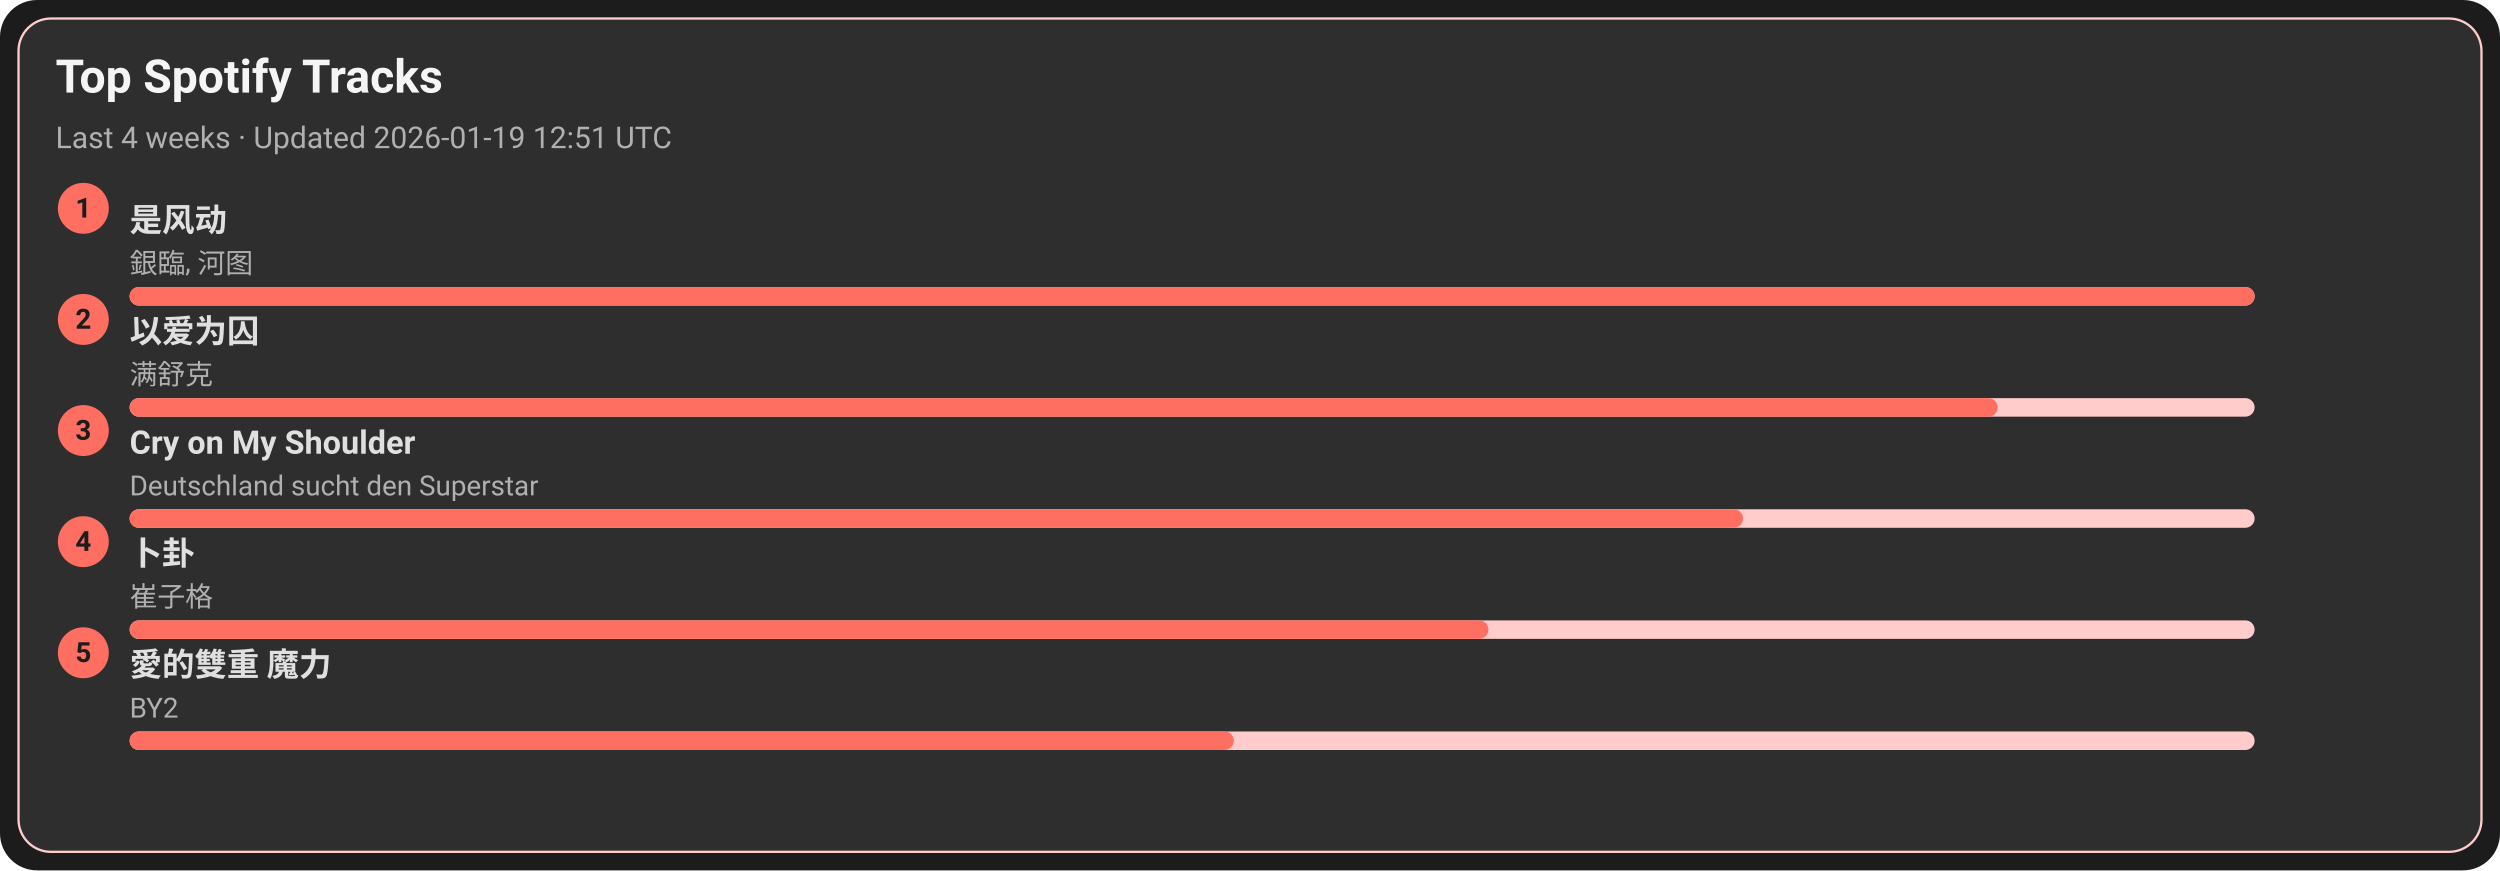
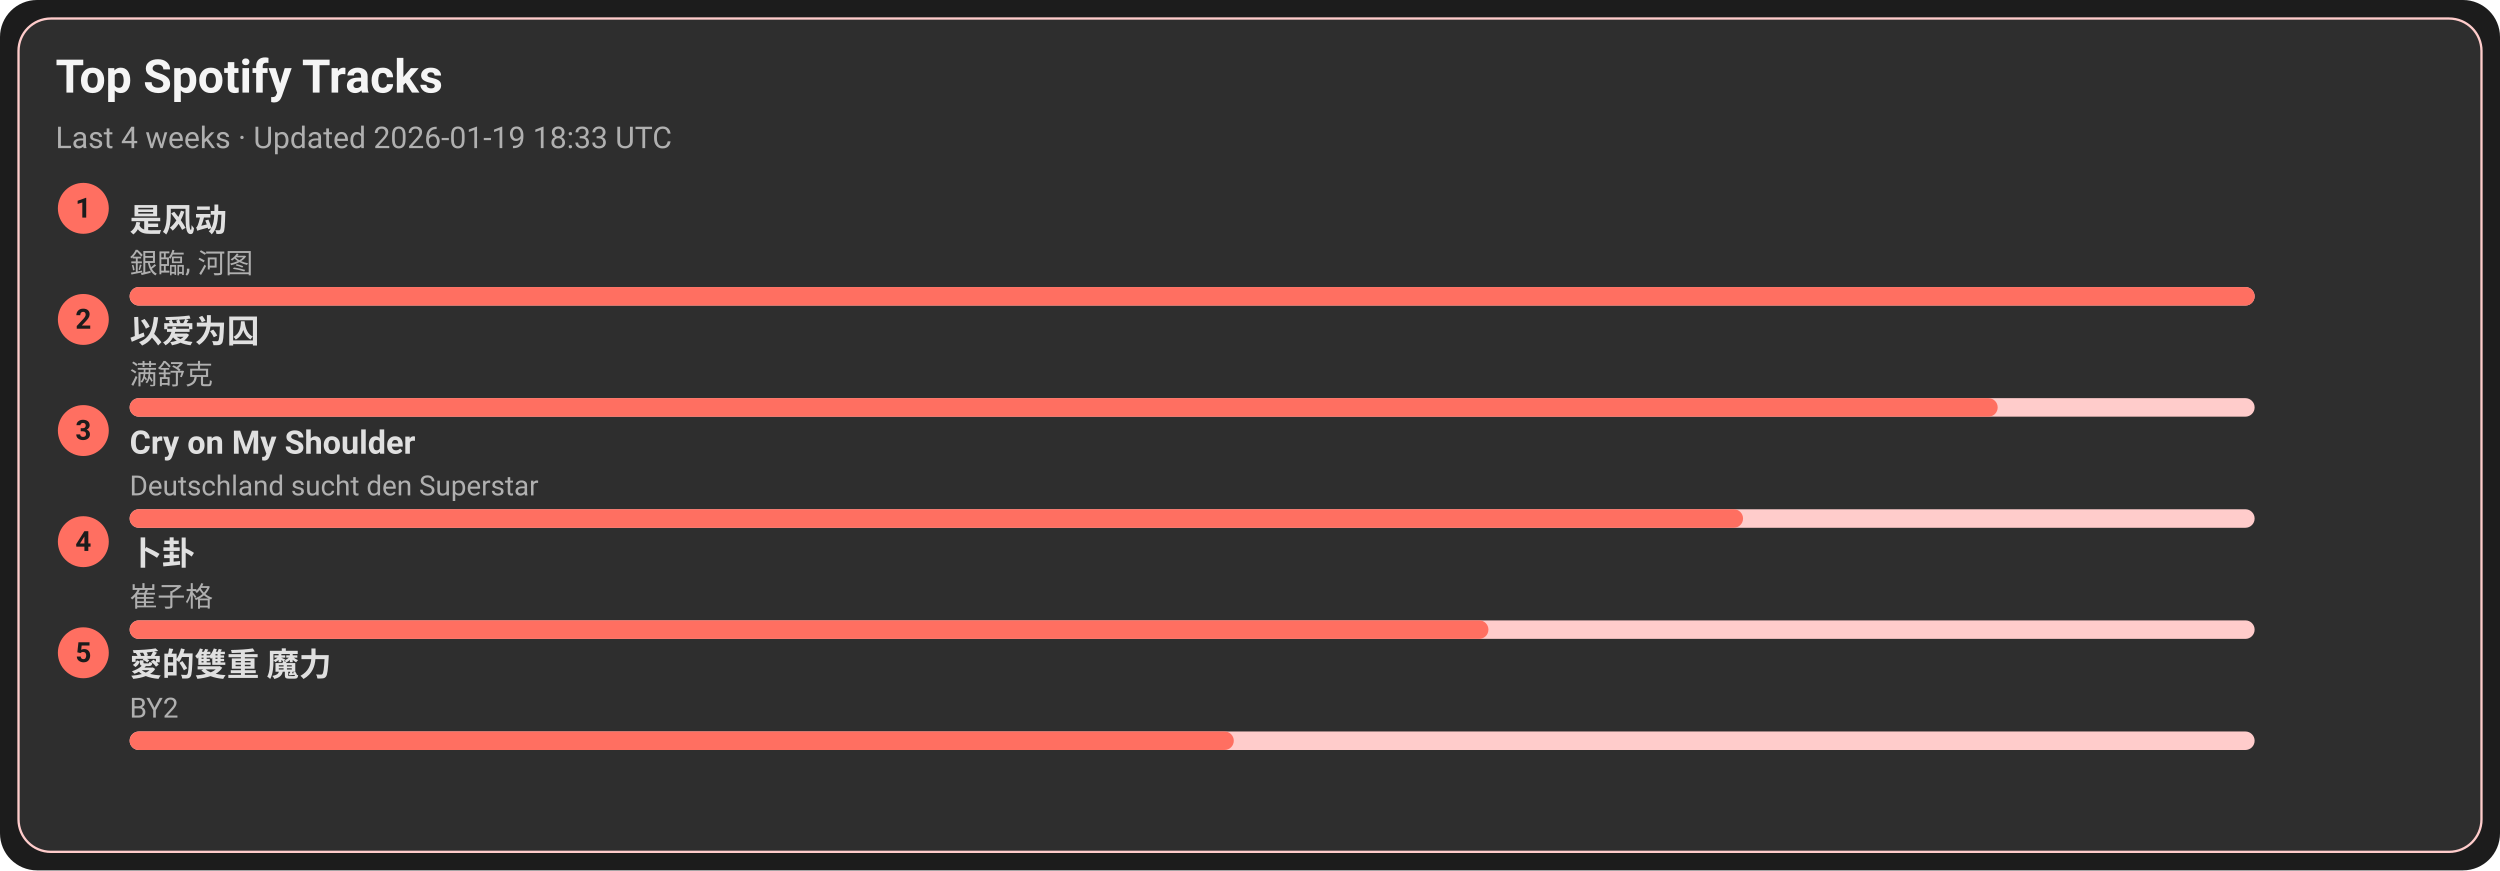
<svg xmlns="http://www.w3.org/2000/svg" width="1080" height="376" viewBox="0 0 1080 376">
  <style>text{font-family:-apple-system,BlinkMacSystemFont,Segoe UI,Roboto,Ubuntu,Helvetica Neue,Arial,Noto Sans,sans-serif}</style>
  <rect width="1080" height="376" rx="16" fill="#1c1c1c" />
  <rect x="8" y="8" width="1064" height="360" rx="14" fill="#2e2e2e" stroke="#ffcccb" />
  <text x="24" y="40" font-size="20" fill="#f5f5f5" font-weight="600">Top Spotify Tracks</text>
-   <text x="24" y="64" font-size="13" fill="#b0b0b0">Last 4 weeks · Updated 2026-01-19 12:51 UTC</text>
+   <text x="24" y="64" font-size="13" fill="#b0b0b0">Last 4 weeks · Updated 2026-01-19 18:33 UTC</text>
  <circle cx="36" cy="90" r="11" fill="#ff6f61" />
  <text x="36" y="94" text-anchor="middle" font-size="12" fill="#1c1c1c" font-weight="700">1</text>
  <a href="https://open.spotify.com/track/3lePQ8c4jq7bTePsXEmslh" target="_blank" rel="noopener noreferrer">
    <text x="56" y="100" font-size="14" fill="#e0e0e0" font-weight="600">是风动</text>
  </a>
  <text x="56" y="118" font-size="12" fill="#b0b0b0">銀臨, 河图</text>
  <rect x="56" y="124" width="918" height="8" rx="4" fill="#ffcccb" />
  <rect x="56" y="124" width="918" height="8" rx="4" fill="#ff6f61" />
  <circle cx="36" cy="138" r="11" fill="#ff6f61" />
  <text x="36" y="142" text-anchor="middle" font-size="12" fill="#1c1c1c" font-weight="700">2</text>
  <a href="https://open.spotify.com/track/0RW2LEfGQK5BaIho6sSLqf" target="_blank" rel="noopener noreferrer">
    <text x="56" y="148" font-size="14" fill="#e0e0e0" font-weight="600">以爱为囚</text>
  </a>
  <text x="56" y="166" font-size="12" fill="#b0b0b0">满舒克</text>
  <rect x="56" y="172" width="918" height="8" rx="4" fill="#ffcccb" />
  <rect x="56" y="172" width="807" height="8" rx="4" fill="#ff6f61" />
  <circle cx="36" cy="186" r="11" fill="#ff6f61" />
  <text x="36" y="190" text-anchor="middle" font-size="12" fill="#1c1c1c" font-weight="700">3</text>
  <a href="https://open.spotify.com/track/6usmG2MoD0C0Lc2pNgCVWV" target="_blank" rel="noopener noreferrer">
    <text x="56" y="196" font-size="14" fill="#e0e0e0" font-weight="600">Cry on My Shoulder</text>
  </a>
  <text x="56" y="214" font-size="12" fill="#b0b0b0">Deutschland sucht den Superstar</text>
  <rect x="56" y="220" width="918" height="8" rx="4" fill="#ffcccb" />
  <rect x="56" y="220" width="697" height="8" rx="4" fill="#ff6f61" />
  <circle cx="36" cy="234" r="11" fill="#ff6f61" />
  <text x="36" y="238" text-anchor="middle" font-size="12" fill="#1c1c1c" font-weight="700">4</text>
  <a href="https://open.spotify.com/track/4ToeYifpQaikbYa7krOD6s" target="_blank" rel="noopener noreferrer">
    <text x="56" y="244" font-size="14" fill="#e0e0e0" font-weight="600">卜卦</text>
  </a>
  <text x="56" y="262" font-size="12" fill="#b0b0b0">崔子格</text>
  <rect x="56" y="268" width="918" height="8" rx="4" fill="#ffcccb" />
  <rect x="56" y="268" width="587" height="8" rx="4" fill="#ff6f61" />
  <circle cx="36" cy="282" r="11" fill="#ff6f61" />
  <text x="36" y="286" text-anchor="middle" font-size="12" fill="#1c1c1c" font-weight="700">5</text>
  <a href="https://open.spotify.com/track/0yYmS4k3R0TTdDhvOBxRVp" target="_blank" rel="noopener noreferrer">
    <text x="56" y="292" font-size="14" fill="#e0e0e0" font-weight="600">愛的雙重 魔力</text>
  </a>
  <text x="56" y="310" font-size="12" fill="#b0b0b0">BY2</text>
  <rect x="56" y="316" width="918" height="8" rx="4" fill="#ffcccb" />
  <rect x="56" y="316" width="477" height="8" rx="4" fill="#ff6f61" />
</svg>
